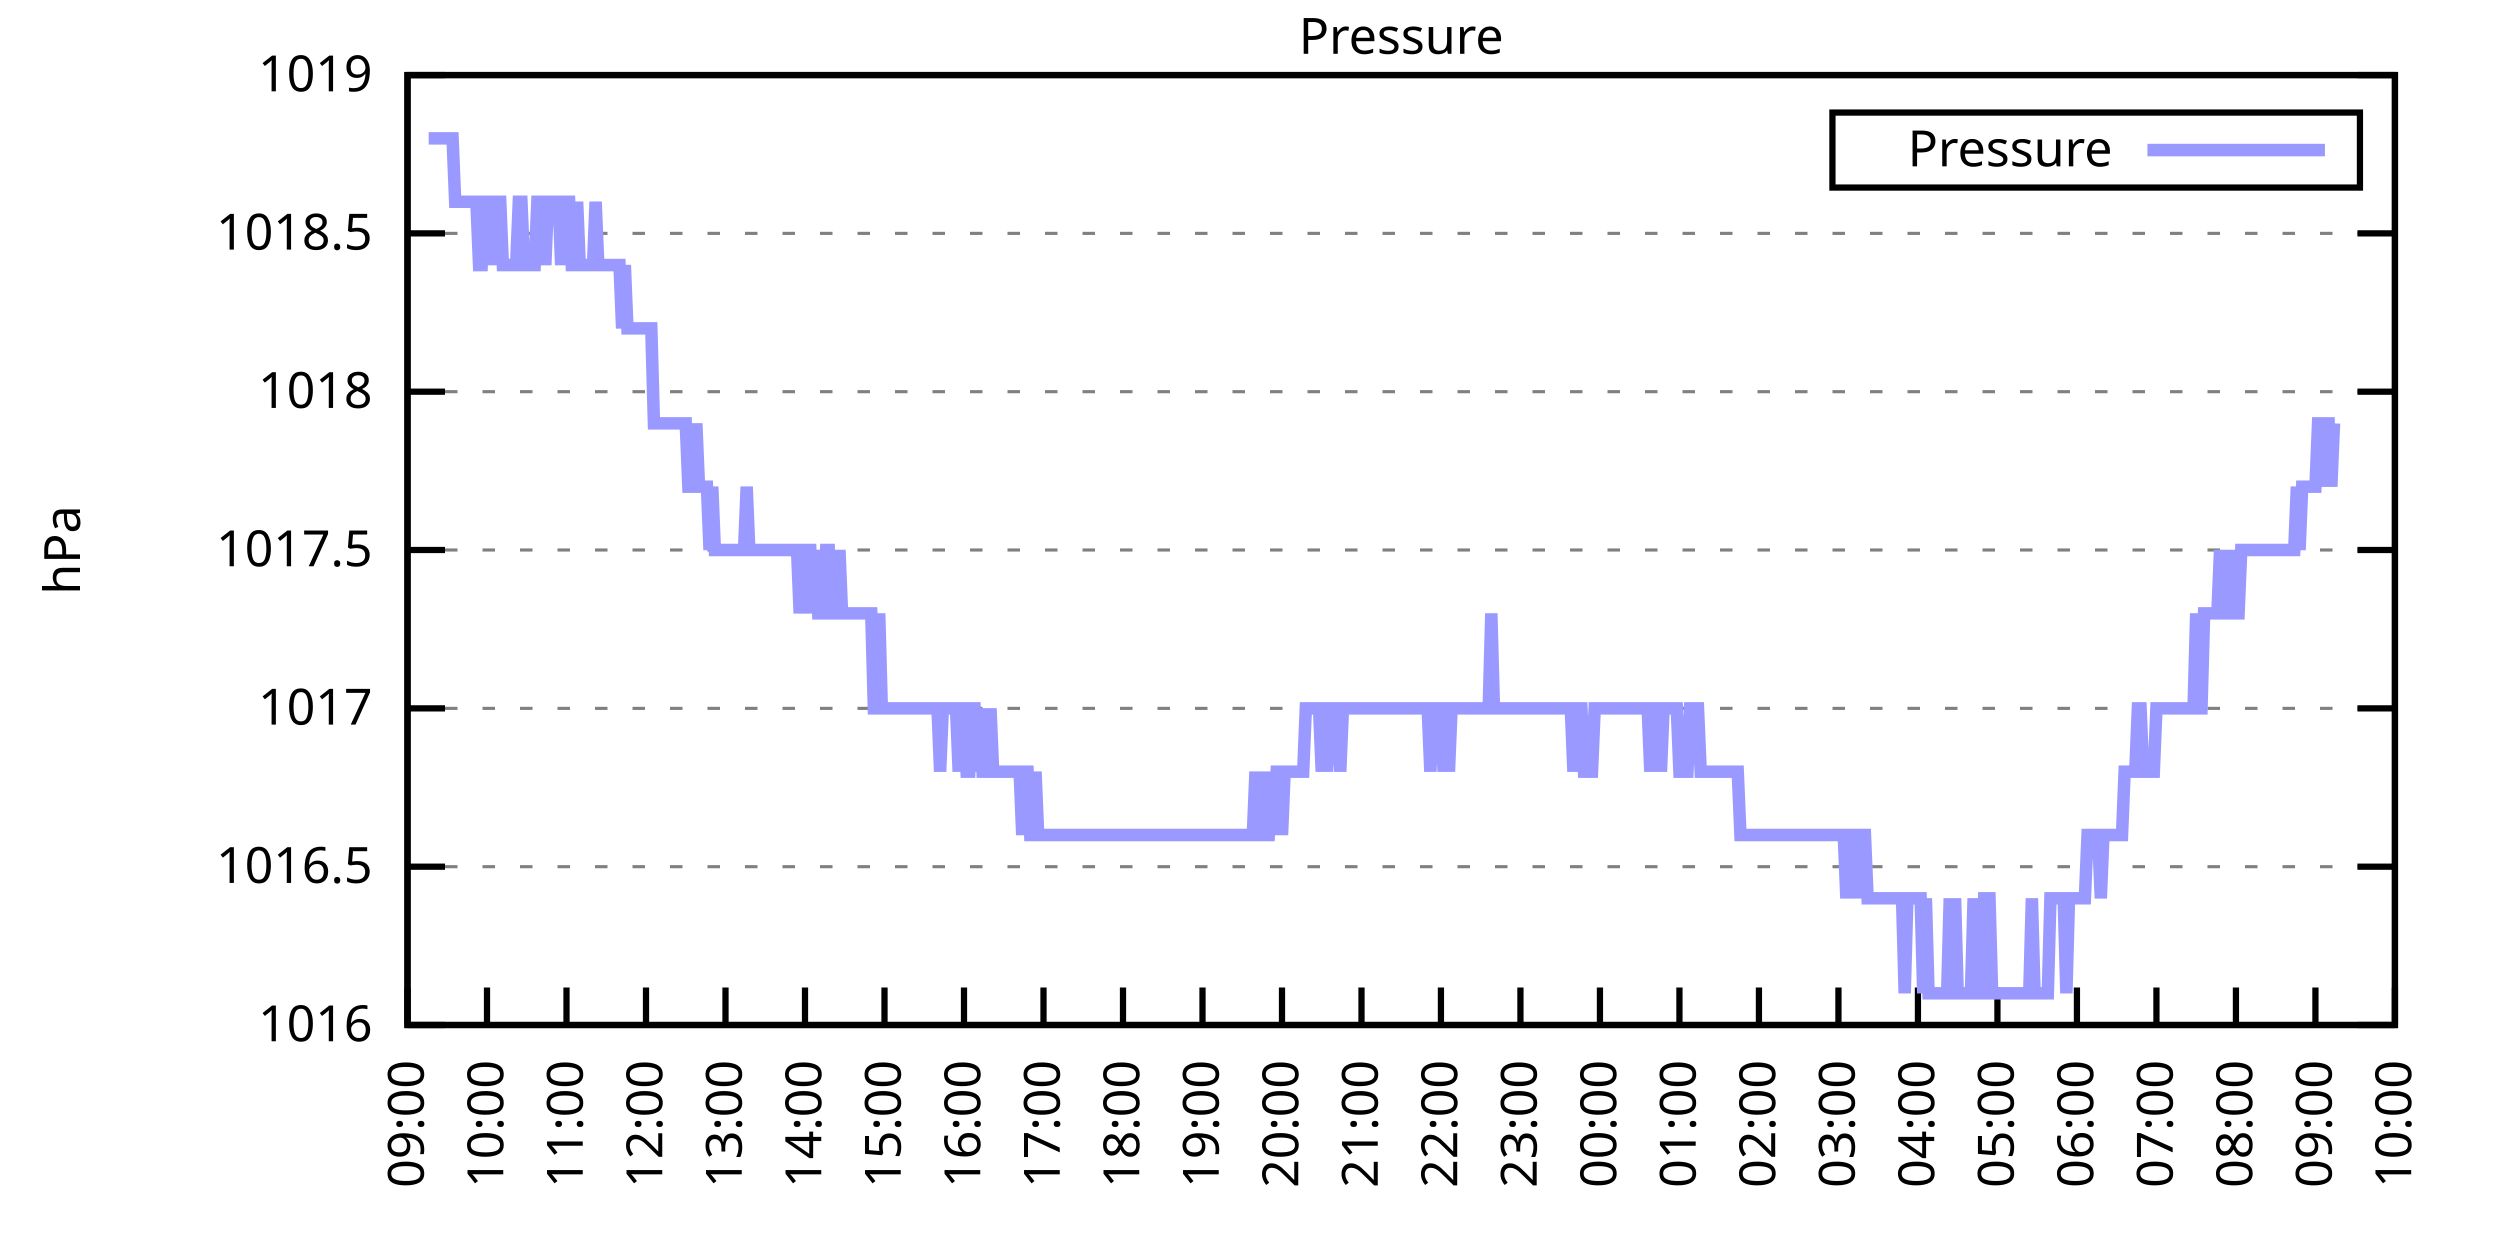
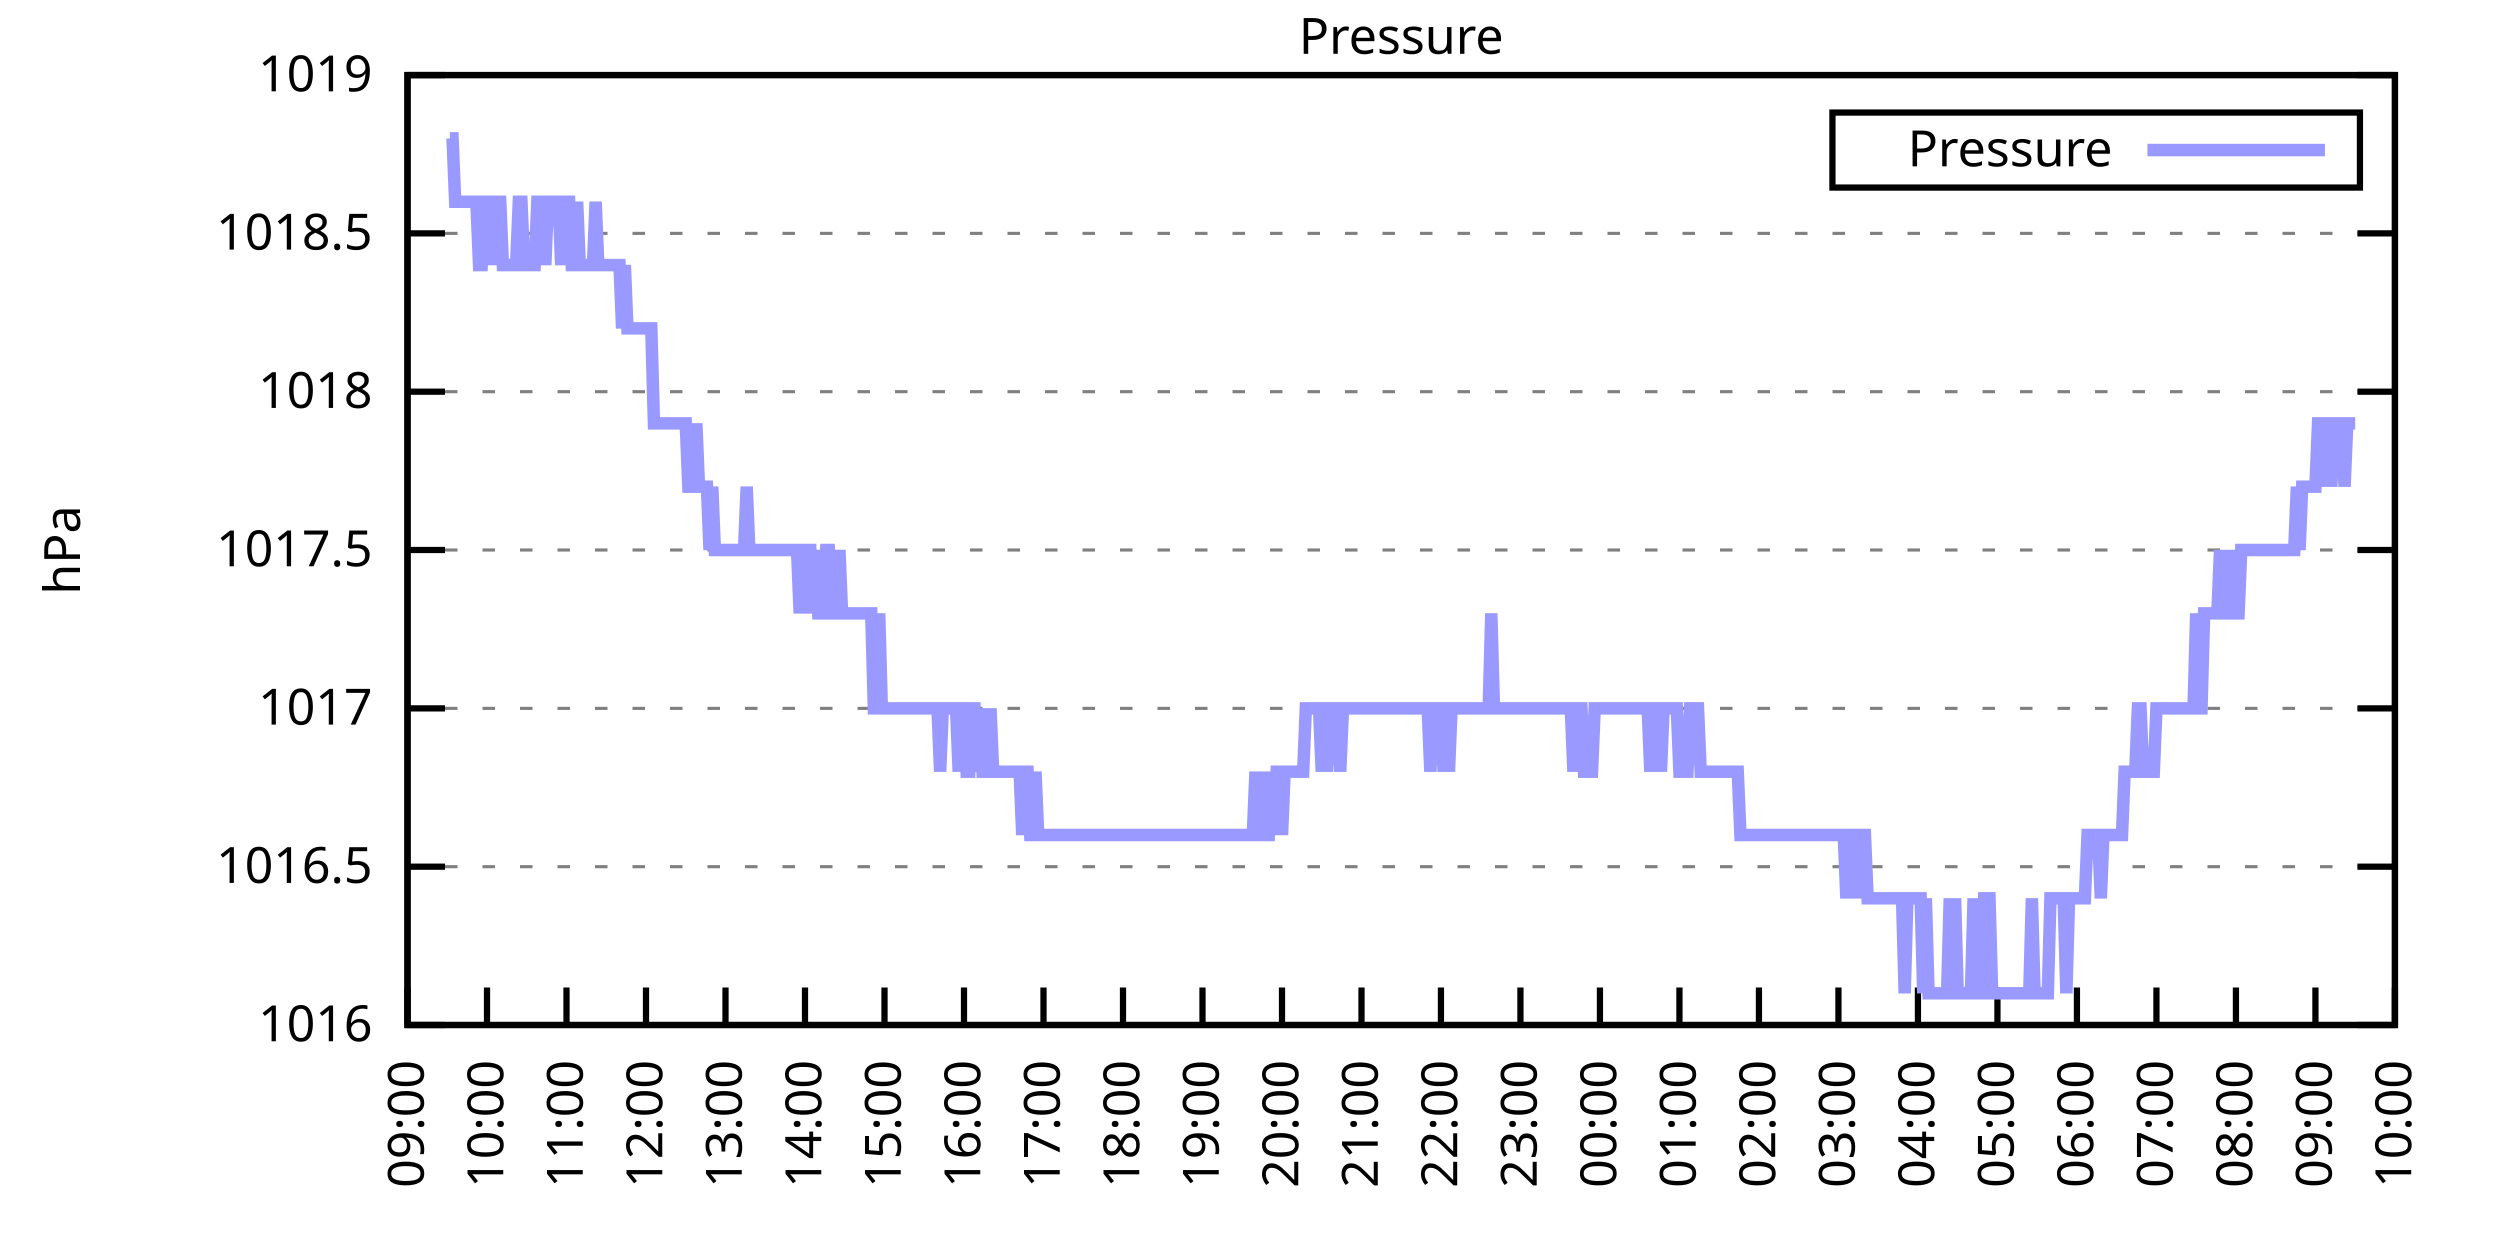
<svg xmlns="http://www.w3.org/2000/svg" xmlns:xlink="http://www.w3.org/1999/xlink" width="400" height="200" viewBox="0 0 400 200">
  <g id="gnuplot_canvas">
    <rect x="0" y="0" width="400" height="200" fill="none" />
    <defs>
      <circle id="gpDot" r="0.5" stroke-width="0.5" stroke="currentColor" />
      <path id="gpPt0" stroke-width="0.333" stroke="currentColor" d="M-1,0 h2 M0,-1 v2" />
      <path id="gpPt1" stroke-width="0.333" stroke="currentColor" d="M-1,-1 L1,1 M1,-1 L-1,1" />
      <path id="gpPt2" stroke-width="0.333" stroke="currentColor" d="M-1,0 L1,0 M0,-1 L0,1 M-1,-1 L1,1 M-1,1 L1,-1" />
      <rect id="gpPt3" stroke-width="0.333" stroke="currentColor" x="-1" y="-1" width="2" height="2" />
      <rect id="gpPt4" stroke-width="0.333" stroke="currentColor" fill="currentColor" x="-1" y="-1" width="2" height="2" />
      <circle id="gpPt5" stroke-width="0.333" stroke="currentColor" cx="0" cy="0" r="1" />
      <use xlink:href="#gpPt5" id="gpPt6" fill="currentColor" stroke="none" />
      <path id="gpPt7" stroke-width="0.333" stroke="currentColor" d="M0,-1.33 L-1.33,0.67 L1.33,0.67 z" />
      <use xlink:href="#gpPt7" id="gpPt8" fill="currentColor" stroke="none" />
      <use xlink:href="#gpPt7" id="gpPt9" stroke="currentColor" transform="rotate(180)" />
      <use xlink:href="#gpPt9" id="gpPt10" fill="currentColor" stroke="none" />
      <use xlink:href="#gpPt3" id="gpPt11" stroke="currentColor" transform="rotate(45)" />
      <use xlink:href="#gpPt11" id="gpPt12" fill="currentColor" stroke="none" />
      <path id="gpPt13" stroke-width="0.333" stroke="currentColor" d="M0,1.330 L1.265,0.411 L0.782,-1.067 L-0.782,-1.076 L-1.265,0.411 z" />
      <use xlink:href="#gpPt13" id="gpPt14" fill="currentColor" stroke="none" />
      <filter id="textbox" filterUnits="objectBoundingBox" x="0" y="0" height="1" width="1">
        <feFlood flood-color="white" flood-opacity="1" result="bgnd" />
        <feComposite in="SourceGraphic" in2="bgnd" operator="atop" />
      </filter>
      <filter id="greybox" filterUnits="objectBoundingBox" x="0" y="0" height="1" width="1">
        <feFlood flood-color="lightgrey" flood-opacity="1" result="grey" />
        <feComposite in="SourceGraphic" in2="grey" operator="atop" />
      </filter>
    </defs>
    <g fill="none" color="white" stroke="currentColor" stroke-width="1.00" stroke-linecap="butt" stroke-linejoin="miter">
</g>
    <g fill="none" color="black" stroke="currentColor" stroke-width="1.00" stroke-linecap="butt" stroke-linejoin="miter">
      <g stroke="none" shape-rendering="crispEdges">
        <polygon fill="rgb(255, 255, 255)" points="65.20,164.00 383.18,164.00 383.18,12.02 65.20,12.02 " />
      </g>
    </g>
    <g fill="none" color="black" stroke="currentColor" stroke-width="1.00" stroke-linecap="butt" stroke-linejoin="miter">
</g>
    <g fill="none" color="black" stroke="black" stroke-width="0.50" stroke-linecap="butt" stroke-linejoin="miter">
</g>
    <g fill="none" color="gray" stroke="currentColor" stroke-width="0.50" stroke-linecap="butt" stroke-linejoin="miter">
      <path stroke="gray" stroke-dasharray="2,4" class="gridline" d="M65.20,164.00 L383.19,164.00  " />
    </g>
    <g fill="none" color="gray" stroke="gray" stroke-width="1.00" stroke-linecap="butt" stroke-linejoin="miter">
</g>
    <g fill="none" color="black" stroke="currentColor" stroke-width="1.00" stroke-linecap="butt" stroke-linejoin="miter">
      <path stroke="black" d="M65.20,164.00 L71.20,164.00 M383.19,164.00 L377.19,164.00  " />
      <g transform="translate(59.60,166.60)" stroke="none" fill="black" font-family="Sans" font-size="8.00" text-anchor="end">
        <text>
          <tspan font-family="Sans"> 1016</tspan>
        </text>
      </g>
    </g>
    <g fill="none" color="black" stroke="currentColor" stroke-width="1.00" stroke-linecap="butt" stroke-linejoin="miter">
</g>
    <g fill="none" color="black" stroke="black" stroke-width="0.50" stroke-linecap="butt" stroke-linejoin="miter">
</g>
    <g fill="none" color="gray" stroke="currentColor" stroke-width="0.50" stroke-linecap="butt" stroke-linejoin="miter">
      <path stroke="gray" stroke-dasharray="2,4" class="gridline" d="M65.20,138.67 L383.19,138.67  " />
    </g>
    <g fill="none" color="gray" stroke="gray" stroke-width="1.00" stroke-linecap="butt" stroke-linejoin="miter">
</g>
    <g fill="none" color="black" stroke="currentColor" stroke-width="1.00" stroke-linecap="butt" stroke-linejoin="miter">
      <path stroke="black" d="M65.20,138.67 L71.20,138.67 M383.19,138.67 L377.19,138.67  " />
      <g transform="translate(59.60,141.27)" stroke="none" fill="black" font-family="Sans" font-size="8.00" text-anchor="end">
        <text>
          <tspan font-family="Sans"> 1016.5</tspan>
        </text>
      </g>
    </g>
    <g fill="none" color="black" stroke="currentColor" stroke-width="1.00" stroke-linecap="butt" stroke-linejoin="miter">
</g>
    <g fill="none" color="black" stroke="black" stroke-width="0.50" stroke-linecap="butt" stroke-linejoin="miter">
</g>
    <g fill="none" color="gray" stroke="currentColor" stroke-width="0.50" stroke-linecap="butt" stroke-linejoin="miter">
      <path stroke="gray" stroke-dasharray="2,4" class="gridline" d="M65.20,113.34 L383.19,113.34  " />
    </g>
    <g fill="none" color="gray" stroke="gray" stroke-width="1.00" stroke-linecap="butt" stroke-linejoin="miter">
</g>
    <g fill="none" color="black" stroke="currentColor" stroke-width="1.00" stroke-linecap="butt" stroke-linejoin="miter">
      <path stroke="black" d="M65.20,113.34 L71.20,113.34 M383.19,113.34 L377.19,113.34  " />
      <g transform="translate(59.60,115.94)" stroke="none" fill="black" font-family="Sans" font-size="8.00" text-anchor="end">
        <text>
          <tspan font-family="Sans"> 1017</tspan>
        </text>
      </g>
    </g>
    <g fill="none" color="black" stroke="currentColor" stroke-width="1.00" stroke-linecap="butt" stroke-linejoin="miter">
</g>
    <g fill="none" color="black" stroke="black" stroke-width="0.50" stroke-linecap="butt" stroke-linejoin="miter">
</g>
    <g fill="none" color="gray" stroke="currentColor" stroke-width="0.50" stroke-linecap="butt" stroke-linejoin="miter">
      <path stroke="gray" stroke-dasharray="2,4" class="gridline" d="M65.20,88.00 L383.19,88.00  " />
    </g>
    <g fill="none" color="gray" stroke="gray" stroke-width="1.00" stroke-linecap="butt" stroke-linejoin="miter">
</g>
    <g fill="none" color="black" stroke="currentColor" stroke-width="1.00" stroke-linecap="butt" stroke-linejoin="miter">
      <path stroke="black" d="M65.20,88.00 L71.20,88.00 M383.19,88.00 L377.19,88.00  " />
      <g transform="translate(59.60,90.60)" stroke="none" fill="black" font-family="Sans" font-size="8.00" text-anchor="end">
        <text>
          <tspan font-family="Sans"> 1017.5</tspan>
        </text>
      </g>
    </g>
    <g fill="none" color="black" stroke="currentColor" stroke-width="1.00" stroke-linecap="butt" stroke-linejoin="miter">
</g>
    <g fill="none" color="black" stroke="black" stroke-width="0.50" stroke-linecap="butt" stroke-linejoin="miter">
</g>
    <g fill="none" color="gray" stroke="currentColor" stroke-width="0.50" stroke-linecap="butt" stroke-linejoin="miter">
      <path stroke="gray" stroke-dasharray="2,4" class="gridline" d="M65.20,62.67 L383.19,62.67  " />
    </g>
    <g fill="none" color="gray" stroke="gray" stroke-width="1.00" stroke-linecap="butt" stroke-linejoin="miter">
</g>
    <g fill="none" color="black" stroke="currentColor" stroke-width="1.00" stroke-linecap="butt" stroke-linejoin="miter">
      <path stroke="black" d="M65.20,62.67 L71.20,62.67 M383.19,62.67 L377.19,62.67  " />
      <g transform="translate(59.60,65.27)" stroke="none" fill="black" font-family="Sans" font-size="8.00" text-anchor="end">
        <text>
          <tspan font-family="Sans"> 1018</tspan>
        </text>
      </g>
    </g>
    <g fill="none" color="black" stroke="currentColor" stroke-width="1.00" stroke-linecap="butt" stroke-linejoin="miter">
</g>
    <g fill="none" color="black" stroke="black" stroke-width="0.50" stroke-linecap="butt" stroke-linejoin="miter">
</g>
    <g fill="none" color="gray" stroke="currentColor" stroke-width="0.50" stroke-linecap="butt" stroke-linejoin="miter">
      <path stroke="gray" stroke-dasharray="2,4" class="gridline" d="M65.20,37.34 L383.19,37.34  " />
    </g>
    <g fill="none" color="gray" stroke="gray" stroke-width="1.00" stroke-linecap="butt" stroke-linejoin="miter">
</g>
    <g fill="none" color="black" stroke="currentColor" stroke-width="1.00" stroke-linecap="butt" stroke-linejoin="miter">
      <path stroke="black" d="M65.20,37.34 L71.20,37.34 M383.19,37.34 L377.19,37.34  " />
      <g transform="translate(59.60,39.94)" stroke="none" fill="black" font-family="Sans" font-size="8.00" text-anchor="end">
        <text>
          <tspan font-family="Sans"> 1018.5</tspan>
        </text>
      </g>
    </g>
    <g fill="none" color="black" stroke="currentColor" stroke-width="1.00" stroke-linecap="butt" stroke-linejoin="miter">
</g>
    <g fill="none" color="black" stroke="black" stroke-width="0.50" stroke-linecap="butt" stroke-linejoin="miter">
</g>
    <g fill="none" color="gray" stroke="currentColor" stroke-width="0.50" stroke-linecap="butt" stroke-linejoin="miter">
      <path stroke="gray" stroke-dasharray="2,4" class="gridline" d="M65.20,12.01 L383.19,12.01  " />
    </g>
    <g fill="none" color="gray" stroke="gray" stroke-width="1.00" stroke-linecap="butt" stroke-linejoin="miter">
</g>
    <g fill="none" color="black" stroke="currentColor" stroke-width="1.00" stroke-linecap="butt" stroke-linejoin="miter">
      <path stroke="black" d="M65.20,12.01 L71.20,12.01 M383.19,12.01 L377.19,12.01  " />
      <g transform="translate(59.60,14.61)" stroke="none" fill="black" font-family="Sans" font-size="8.00" text-anchor="end">
        <text>
          <tspan font-family="Sans"> 1019</tspan>
        </text>
      </g>
    </g>
    <g fill="none" color="black" stroke="currentColor" stroke-width="1.00" stroke-linecap="butt" stroke-linejoin="miter">
      <path stroke="black" d="M65.20,164.00 L65.20,158.00  " />
      <g transform="translate(67.80,169.60) rotate(270.00)" stroke="none" fill="black" font-family="Sans" font-size="8.00" text-anchor="end">
        <text>
          <tspan font-family="Sans">09:00</tspan>
        </text>
      </g>
    </g>
    <g fill="none" color="black" stroke="currentColor" stroke-width="1.00" stroke-linecap="butt" stroke-linejoin="miter">
      <path stroke="black" d="M77.92,164.00 L77.92,158.00  " />
      <g transform="translate(80.52,169.60) rotate(270.00)" stroke="none" fill="black" font-family="Sans" font-size="8.00" text-anchor="end">
        <text>
          <tspan font-family="Sans">10:00</tspan>
        </text>
      </g>
    </g>
    <g fill="none" color="black" stroke="currentColor" stroke-width="1.00" stroke-linecap="butt" stroke-linejoin="miter">
      <path stroke="black" d="M90.64,164.00 L90.64,158.00  " />
      <g transform="translate(93.24,169.60) rotate(270.00)" stroke="none" fill="black" font-family="Sans" font-size="8.00" text-anchor="end">
        <text>
          <tspan font-family="Sans">11:00</tspan>
        </text>
      </g>
    </g>
    <g fill="none" color="black" stroke="currentColor" stroke-width="1.00" stroke-linecap="butt" stroke-linejoin="miter">
      <path stroke="black" d="M103.36,164.00 L103.36,158.00  " />
      <g transform="translate(105.96,169.60) rotate(270.00)" stroke="none" fill="black" font-family="Sans" font-size="8.00" text-anchor="end">
        <text>
          <tspan font-family="Sans">12:00</tspan>
        </text>
      </g>
    </g>
    <g fill="none" color="black" stroke="currentColor" stroke-width="1.00" stroke-linecap="butt" stroke-linejoin="miter">
      <path stroke="black" d="M116.08,164.00 L116.08,158.00  " />
      <g transform="translate(118.68,169.60) rotate(270.00)" stroke="none" fill="black" font-family="Sans" font-size="8.00" text-anchor="end">
        <text>
          <tspan font-family="Sans">13:00</tspan>
        </text>
      </g>
    </g>
    <g fill="none" color="black" stroke="currentColor" stroke-width="1.00" stroke-linecap="butt" stroke-linejoin="miter">
      <path stroke="black" d="M128.80,164.00 L128.80,158.00  " />
      <g transform="translate(131.40,169.60) rotate(270.00)" stroke="none" fill="black" font-family="Sans" font-size="8.00" text-anchor="end">
        <text>
          <tspan font-family="Sans">14:00</tspan>
        </text>
      </g>
    </g>
    <g fill="none" color="black" stroke="currentColor" stroke-width="1.00" stroke-linecap="butt" stroke-linejoin="miter">
      <path stroke="black" d="M141.52,164.00 L141.52,158.00  " />
      <g transform="translate(144.12,169.60) rotate(270.00)" stroke="none" fill="black" font-family="Sans" font-size="8.00" text-anchor="end">
        <text>
          <tspan font-family="Sans">15:00</tspan>
        </text>
      </g>
    </g>
    <g fill="none" color="black" stroke="currentColor" stroke-width="1.00" stroke-linecap="butt" stroke-linejoin="miter">
      <path stroke="black" d="M154.24,164.00 L154.24,158.00  " />
      <g transform="translate(156.84,169.60) rotate(270.00)" stroke="none" fill="black" font-family="Sans" font-size="8.00" text-anchor="end">
        <text>
          <tspan font-family="Sans">16:00</tspan>
        </text>
      </g>
    </g>
    <g fill="none" color="black" stroke="currentColor" stroke-width="1.00" stroke-linecap="butt" stroke-linejoin="miter">
      <path stroke="black" d="M166.96,164.00 L166.96,158.00  " />
      <g transform="translate(169.56,169.60) rotate(270.00)" stroke="none" fill="black" font-family="Sans" font-size="8.00" text-anchor="end">
        <text>
          <tspan font-family="Sans">17:00</tspan>
        </text>
      </g>
    </g>
    <g fill="none" color="black" stroke="currentColor" stroke-width="1.00" stroke-linecap="butt" stroke-linejoin="miter">
      <path stroke="black" d="M179.68,164.00 L179.68,158.00  " />
      <g transform="translate(182.28,169.60) rotate(270.00)" stroke="none" fill="black" font-family="Sans" font-size="8.00" text-anchor="end">
        <text>
          <tspan font-family="Sans">18:00</tspan>
        </text>
      </g>
    </g>
    <g fill="none" color="black" stroke="currentColor" stroke-width="1.00" stroke-linecap="butt" stroke-linejoin="miter">
      <path stroke="black" d="M192.40,164.00 L192.40,158.00  " />
      <g transform="translate(195.00,169.60) rotate(270.00)" stroke="none" fill="black" font-family="Sans" font-size="8.00" text-anchor="end">
        <text>
          <tspan font-family="Sans">19:00</tspan>
        </text>
      </g>
    </g>
    <g fill="none" color="black" stroke="currentColor" stroke-width="1.00" stroke-linecap="butt" stroke-linejoin="miter">
      <path stroke="black" d="M205.12,164.00 L205.12,158.00  " />
      <g transform="translate(207.72,169.60) rotate(270.00)" stroke="none" fill="black" font-family="Sans" font-size="8.00" text-anchor="end">
        <text>
          <tspan font-family="Sans">20:00</tspan>
        </text>
      </g>
    </g>
    <g fill="none" color="black" stroke="currentColor" stroke-width="1.00" stroke-linecap="butt" stroke-linejoin="miter">
      <path stroke="black" d="M217.84,164.00 L217.84,158.00  " />
      <g transform="translate(220.44,169.60) rotate(270.00)" stroke="none" fill="black" font-family="Sans" font-size="8.00" text-anchor="end">
        <text>
          <tspan font-family="Sans">21:00</tspan>
        </text>
      </g>
    </g>
    <g fill="none" color="black" stroke="currentColor" stroke-width="1.00" stroke-linecap="butt" stroke-linejoin="miter">
      <path stroke="black" d="M230.55,164.00 L230.55,158.00  " />
      <g transform="translate(233.15,169.60) rotate(270.00)" stroke="none" fill="black" font-family="Sans" font-size="8.00" text-anchor="end">
        <text>
          <tspan font-family="Sans">22:00</tspan>
        </text>
      </g>
    </g>
    <g fill="none" color="black" stroke="currentColor" stroke-width="1.00" stroke-linecap="butt" stroke-linejoin="miter">
      <path stroke="black" d="M243.27,164.00 L243.27,158.00  " />
      <g transform="translate(245.87,169.60) rotate(270.00)" stroke="none" fill="black" font-family="Sans" font-size="8.00" text-anchor="end">
        <text>
          <tspan font-family="Sans">23:00</tspan>
        </text>
      </g>
    </g>
    <g fill="none" color="black" stroke="currentColor" stroke-width="1.00" stroke-linecap="butt" stroke-linejoin="miter">
      <path stroke="black" d="M255.99,164.00 L255.99,158.00  " />
      <g transform="translate(258.59,169.60) rotate(270.00)" stroke="none" fill="black" font-family="Sans" font-size="8.00" text-anchor="end">
        <text>
          <tspan font-family="Sans">00:00</tspan>
        </text>
      </g>
    </g>
    <g fill="none" color="black" stroke="currentColor" stroke-width="1.00" stroke-linecap="butt" stroke-linejoin="miter">
      <path stroke="black" d="M268.71,164.00 L268.71,158.00  " />
      <g transform="translate(271.31,169.60) rotate(270.00)" stroke="none" fill="black" font-family="Sans" font-size="8.00" text-anchor="end">
        <text>
          <tspan font-family="Sans">01:00</tspan>
        </text>
      </g>
    </g>
    <g fill="none" color="black" stroke="currentColor" stroke-width="1.00" stroke-linecap="butt" stroke-linejoin="miter">
      <path stroke="black" d="M281.43,164.00 L281.43,158.00  " />
      <g transform="translate(284.03,169.60) rotate(270.00)" stroke="none" fill="black" font-family="Sans" font-size="8.00" text-anchor="end">
        <text>
          <tspan font-family="Sans">02:00</tspan>
        </text>
      </g>
    </g>
    <g fill="none" color="black" stroke="currentColor" stroke-width="1.00" stroke-linecap="butt" stroke-linejoin="miter">
      <path stroke="black" d="M294.15,164.00 L294.15,158.00  " />
      <g transform="translate(296.75,169.60) rotate(270.00)" stroke="none" fill="black" font-family="Sans" font-size="8.00" text-anchor="end">
        <text>
          <tspan font-family="Sans">03:00</tspan>
        </text>
      </g>
    </g>
    <g fill="none" color="black" stroke="currentColor" stroke-width="1.00" stroke-linecap="butt" stroke-linejoin="miter">
      <path stroke="black" d="M306.87,164.00 L306.87,158.00  " />
      <g transform="translate(309.47,169.60) rotate(270.00)" stroke="none" fill="black" font-family="Sans" font-size="8.00" text-anchor="end">
        <text>
          <tspan font-family="Sans">04:00</tspan>
        </text>
      </g>
    </g>
    <g fill="none" color="black" stroke="currentColor" stroke-width="1.00" stroke-linecap="butt" stroke-linejoin="miter">
      <path stroke="black" d="M319.59,164.00 L319.59,158.00  " />
      <g transform="translate(322.19,169.60) rotate(270.00)" stroke="none" fill="black" font-family="Sans" font-size="8.00" text-anchor="end">
        <text>
          <tspan font-family="Sans">05:00</tspan>
        </text>
      </g>
    </g>
    <g fill="none" color="black" stroke="currentColor" stroke-width="1.00" stroke-linecap="butt" stroke-linejoin="miter">
      <path stroke="black" d="M332.31,164.00 L332.31,158.00  " />
      <g transform="translate(334.91,169.60) rotate(270.00)" stroke="none" fill="black" font-family="Sans" font-size="8.00" text-anchor="end">
        <text>
          <tspan font-family="Sans">06:00</tspan>
        </text>
      </g>
    </g>
    <g fill="none" color="black" stroke="currentColor" stroke-width="1.00" stroke-linecap="butt" stroke-linejoin="miter">
      <path stroke="black" d="M345.03,164.00 L345.03,158.00  " />
      <g transform="translate(347.63,169.60) rotate(270.00)" stroke="none" fill="black" font-family="Sans" font-size="8.00" text-anchor="end">
        <text>
          <tspan font-family="Sans">07:00</tspan>
        </text>
      </g>
    </g>
    <g fill="none" color="black" stroke="currentColor" stroke-width="1.00" stroke-linecap="butt" stroke-linejoin="miter">
      <path stroke="black" d="M357.75,164.00 L357.75,158.00  " />
      <g transform="translate(360.35,169.60) rotate(270.00)" stroke="none" fill="black" font-family="Sans" font-size="8.00" text-anchor="end">
        <text>
          <tspan font-family="Sans">08:00</tspan>
        </text>
      </g>
    </g>
    <g fill="none" color="black" stroke="currentColor" stroke-width="1.00" stroke-linecap="butt" stroke-linejoin="miter">
      <path stroke="black" d="M370.47,164.00 L370.47,158.00  " />
      <g transform="translate(373.07,169.60) rotate(270.00)" stroke="none" fill="black" font-family="Sans" font-size="8.00" text-anchor="end">
        <text>
          <tspan font-family="Sans">09:00</tspan>
        </text>
      </g>
    </g>
    <g fill="none" color="black" stroke="currentColor" stroke-width="1.00" stroke-linecap="butt" stroke-linejoin="miter">
      <path stroke="black" d="M383.19,164.00 L383.19,158.00  " />
      <g transform="translate(385.79,169.60) rotate(270.00)" stroke="none" fill="black" font-family="Sans" font-size="8.00" text-anchor="end">
        <text>
          <tspan font-family="Sans">10:00</tspan>
        </text>
      </g>
    </g>
    <g fill="none" color="black" stroke="currentColor" stroke-width="1.00" stroke-linecap="butt" stroke-linejoin="miter">
</g>
    <g fill="none" color="black" stroke="currentColor" stroke-width="1.00" stroke-linecap="butt" stroke-linejoin="miter">
      <path stroke="black" d="M65.20,12.01 L65.20,164.00 L383.19,164.00 L383.19,12.01 L65.20,12.01 Z  " />
    </g>
    <g fill="none" color="black" stroke="currentColor" stroke-width="1.00" stroke-linecap="butt" stroke-linejoin="miter">
</g>
    <g fill="none" color="black" stroke="currentColor" stroke-width="1.00" stroke-linecap="butt" stroke-linejoin="miter">
      <path stroke="black" d="M293.19,30.01 L293.19,18.01 L377.59,18.01 L377.59,30.01 L293.19,30.01 Z  " />
    </g>
    <g id="Pressure_plot_1">
      <g fill="none" color="white" stroke="black" stroke-width="2.00" stroke-linecap="butt" stroke-linejoin="miter">
</g>
      <g fill="none" color="black" stroke="currentColor" stroke-width="2.00" stroke-linecap="butt" stroke-linejoin="miter">
        <g transform="translate(337.99,26.61)" stroke="none" fill="black" font-family="Sans" font-size="8.00" text-anchor="end">
          <text>
            <tspan font-family="Sans">Pressure</tspan>
          </text>
        </g>
      </g>
      <g fill="none" color="black" stroke="currentColor" stroke-width="2.00" stroke-linecap="butt" stroke-linejoin="miter">
-         <path stroke="rgb(153, 153, 255)" d="M343.59,24.01 L371.99,24.01 M68.59,22.14 L69.02,22.14 L69.44,22.14 L69.86,22.14 L70.29,22.14 L70.71,22.14   L71.14,22.14 L71.56,22.14 L71.98,22.14 L72.41,22.14 L72.83,32.28 L73.26,32.28 L73.68,32.28 L74.10,32.28   L74.53,32.28 L74.95,32.28 L75.38,32.28 L75.80,32.28 L76.22,32.28 L76.65,42.41 L77.07,42.41 L77.50,32.28   L77.92,32.28 L78.34,42.41 L78.77,32.28 L79.19,42.41 L79.62,32.28 L80.04,32.28 L80.46,42.41 L80.89,42.41   L81.31,42.41 L81.74,42.41 L82.16,42.41 L82.58,42.41 L83.01,32.28 L83.43,32.28 L83.86,42.41 L84.28,42.41   L84.70,42.41 L85.13,42.41 L85.55,42.41 L85.98,32.28 L86.40,32.28 L86.82,32.28 L87.25,42.41 L87.67,32.28   L88.10,32.28 L88.52,32.28 L88.94,32.28 L89.37,32.28 L89.79,42.41 L90.22,32.28 L90.64,32.28 L91.06,32.28   L91.49,42.41 L91.91,42.41 L92.34,32.28 L92.76,42.41 L93.18,42.41 L93.61,42.41 L94.03,42.41 L94.46,42.41   L94.88,42.41 L95.30,32.28 L95.73,42.41 L96.15,42.41 L96.58,42.41 L97.00,42.41 L97.42,42.41 L97.85,42.41   L98.27,42.41 L98.69,42.41 L99.12,42.41 L99.54,52.54 L99.97,42.41 L100.39,52.54 L100.81,52.54 L101.24,52.54   L101.66,52.54 L102.09,52.54 L102.51,52.54 L102.93,52.54 L103.36,52.54 L103.78,52.54 L104.21,52.54 L104.63,67.74   L105.05,67.74 L105.48,67.74 L105.90,67.74 L106.33,67.74 L106.75,67.74 L107.17,67.74 L107.60,67.74 L108.02,67.74   L108.45,67.74 L108.87,67.74 L109.29,67.74 L109.72,67.74 L110.14,77.87 L110.57,77.87 L110.99,77.87 L111.41,67.74   L111.84,77.87 L112.26,77.87 L112.69,77.87 L113.11,77.87 L113.53,88.00 L113.96,77.87 L114.38,88.00 L114.81,88.00   L115.23,88.00 L115.65,88.00 L116.08,88.00 L116.50,88.00 L116.93,88.00 L117.35,88.00 L117.77,88.00 L118.20,88.00   L118.62,88.00 L119.05,88.00 L119.47,77.87 L119.89,88.00 L120.32,88.00 L120.74,88.00 L121.17,88.00 L121.59,88.00   L122.01,88.00 L122.44,88.00 L122.86,88.00 L123.29,88.00 L123.71,88.00 L124.13,88.00 L124.56,88.00 L124.98,88.00   L125.41,88.00 L125.83,88.00 L126.25,88.00 L126.68,88.00 L127.10,88.00 L127.53,88.00 L127.95,98.14 L128.37,88.00   L128.80,98.14 L129.22,88.00 L129.65,88.00 L130.07,98.14 L130.49,88.00 L130.92,98.14 L131.34,98.14 L131.77,98.14   L132.19,88.00 L132.61,88.00 L133.04,98.14 L133.46,98.14 L133.89,98.14 L134.31,88.00 L134.73,98.14 L135.16,98.14   L135.58,98.14 L136.01,98.14 L136.43,98.14 L136.85,98.14 L137.28,98.14 L137.70,98.14 L138.13,98.14 L138.55,98.14   L138.97,98.14 L139.40,98.14 L139.82,113.34 L140.25,113.34 L140.67,98.14 L141.09,113.34 L141.52,113.34 L141.94,113.34   L142.37,113.34 L142.79,113.34 L143.21,113.34 L143.64,113.34 L144.06,113.34 L144.49,113.34 L144.91,113.34 L145.33,113.34   L145.76,113.34 L146.18,113.34 L146.61,113.34 L147.03,113.34 L147.45,113.34 L147.88,113.34 L148.30,113.34 L148.73,113.34   L149.15,113.34 L149.57,113.34 L150.00,113.34 L150.42,123.47 L150.85,113.34 L151.27,113.34 L151.69,113.34 L152.12,113.34   L152.54,113.34 L152.97,113.34 L153.39,123.47 L153.81,113.34 L154.24,113.34 L154.66,123.47 L155.09,123.47 L155.51,113.34   L155.93,113.34 L156.36,123.47 L156.78,113.34 L157.21,123.47 L157.63,123.47 L158.05,123.47 L158.48,113.34 L158.90,123.47   L159.33,123.47 L159.75,123.47 L160.17,123.47 L160.60,123.47 L161.02,123.47 L161.44,123.47 L161.87,123.47 L162.29,123.47   L162.72,123.47 L163.14,123.47 L163.56,133.60 L163.99,123.47 L164.41,123.47 L164.84,133.60 L165.26,133.60 L165.68,123.47   L166.11,133.60 L166.53,133.60 L166.96,133.60 L167.38,133.60 L167.80,133.60 L168.23,133.60 L168.65,133.60 L169.08,133.60   L169.50,133.60 L169.92,133.60 L170.35,133.60 L170.77,133.60 L171.20,133.60 L171.62,133.60 L172.04,133.60 L172.47,133.60   L172.89,133.60 L173.32,133.60 L173.74,133.60 L174.16,133.60 L174.59,133.60 L175.01,133.60 L175.44,133.60 L175.86,133.60   L176.28,133.60 L176.71,133.60 L177.13,133.60 L177.56,133.60 L177.98,133.60 L178.40,133.60 L178.83,133.60 L179.25,133.60   L179.68,133.60 L180.10,133.60 L180.52,133.60 L180.95,133.60 L181.37,133.60 L181.80,133.60 L182.22,133.60 L182.64,133.60   L183.07,133.60 L183.49,133.60 L183.92,133.60 L184.34,133.60 L184.76,133.60 L185.19,133.60 L185.61,133.60 L186.04,133.60   L186.46,133.60 L186.88,133.60 L187.31,133.60 L187.73,133.60 L188.16,133.60 L188.58,133.60 L189.00,133.60 L189.43,133.60   L189.85,133.60 L190.28,133.60 L190.70,133.60 L191.12,133.60 L191.55,133.60 L191.97,133.60 L192.40,133.60 L192.82,133.60   L193.24,133.60 L193.67,133.60 L194.09,133.60 L194.52,133.60 L194.94,133.60 L195.36,133.60 L195.79,133.60 L196.21,133.60   L196.64,133.60 L197.06,133.60 L197.48,133.60 L197.91,133.60 L198.33,133.60 L198.76,133.60 L199.18,133.60 L199.60,133.60   L200.03,133.60 L200.45,133.60 L200.88,123.47 L201.30,133.60 L201.72,133.60 L202.15,123.47 L202.57,133.60 L203.00,133.60   L203.42,123.47 L203.84,133.60 L204.27,123.47 L204.69,123.47 L205.12,133.60 L205.54,123.47 L205.96,123.47 L206.39,123.47   L206.81,123.47 L207.24,123.47 L207.66,123.47 L208.08,123.47 L208.51,123.47 L208.93,113.34 L209.36,113.34 L209.78,113.34   L210.20,113.34 L210.63,113.34 L211.05,113.34 L211.48,123.47 L211.90,113.34 L212.32,123.47 L212.75,113.34 L213.17,113.34   L213.60,113.34 L214.02,113.34 L214.44,123.47 L214.87,113.34 L215.29,113.34 L215.72,113.34 L216.14,113.34 L216.56,113.34   L216.99,113.34 L217.41,113.34 L217.84,113.34 L218.26,113.34 L218.68,113.34 L219.11,113.34 L219.53,113.34 L219.96,113.34   L220.38,113.34 L220.80,113.34 L221.23,113.34 L221.65,113.34 L222.08,113.34 L222.50,113.34 L222.92,113.34 L223.35,113.34   L223.77,113.34 L224.20,113.34 L224.62,113.34 L225.04,113.34 L225.47,113.34 L225.89,113.34 L226.31,113.34 L226.74,113.34   L227.16,113.34 L227.59,113.34 L228.01,113.34 L228.43,113.34 L228.86,123.47 L229.28,113.34 L229.71,113.34 L230.13,113.34   L230.55,113.34 L230.98,123.47 L231.40,113.34 L231.83,123.47 L232.25,113.34 L232.67,113.34 L233.10,113.34 L233.52,113.34   L233.95,113.34 L234.37,113.34 L234.79,113.34 L235.22,113.34 L235.64,113.34 L236.07,113.34 L236.49,113.34 L236.91,113.34   L237.34,113.34 L237.76,113.34 L238.19,113.34 L238.61,98.14 L239.03,113.34 L239.46,113.34 L239.88,113.34 L240.31,113.34   L240.73,113.34 L241.15,113.34 L241.58,113.34 L242.00,113.34 L242.43,113.34 L242.85,113.34 L243.27,113.34 L243.70,113.34   L244.12,113.34 L244.55,113.34 L244.97,113.34 L245.39,113.34 L245.82,113.34 L246.24,113.34 L246.67,113.34 L247.09,113.34   L247.51,113.34 L247.94,113.34 L248.36,113.34 L248.79,113.34 L249.21,113.34 L249.63,113.34 L250.06,113.34 L250.48,113.34   L250.91,113.34 L251.33,113.34 L251.75,123.47 L252.18,113.34 L252.60,113.34 L253.03,113.34 L253.45,123.47 L253.87,123.47   L254.30,123.47 L254.72,123.47 L255.15,113.34 L255.57,113.34 L255.99,113.34 L256.42,113.34 L256.84,113.34 L257.27,113.34   L257.69,113.34 L258.11,113.34 L258.54,113.34 L258.96,113.34 L259.39,113.34 L259.81,113.34 L260.23,113.34 L260.66,113.34   L261.08,113.34 L261.51,113.34 L261.93,113.34 L262.35,113.34 L262.78,113.34 L263.20,113.34 L263.63,113.34 L264.05,123.47   L264.47,113.34 L264.90,113.34 L265.32,113.34 L265.75,123.47 L266.17,113.34 L266.59,113.34 L267.02,113.34 L267.44,113.34   L267.87,113.34 L268.29,113.34 L268.71,123.47 L269.14,123.47 L269.56,123.47 L269.99,123.47 L270.41,113.34 L270.83,113.34   L271.26,113.34 L271.68,113.34 L272.11,123.47 L272.53,123.47 L272.95,123.47 L273.38,123.47 L273.80,123.47 L274.23,123.47   L274.65,123.47 L275.07,123.47 L275.50,123.47 L275.92,123.47 L276.35,123.47 L276.77,123.47 L277.19,123.47 L277.62,123.47   L278.04,123.47 L278.47,133.60 L278.89,133.60 L279.31,133.60 L279.74,133.60 L280.16,133.60 L280.59,133.60 L281.01,133.60   L281.43,133.60 L281.86,133.60 L282.28,133.60 L282.71,133.60 L283.13,133.60 L283.55,133.60 L283.98,133.60 L284.40,133.60   L284.83,133.60 L285.25,133.60 L285.67,133.60 L286.10,133.60 L286.52,133.60 L286.95,133.60 L287.37,133.60 L287.79,133.60   L288.22,133.60 L288.64,133.60 L289.06,133.60 L289.49,133.60 L289.91,133.60 L290.34,133.60 L290.76,133.60 L291.18,133.60   L291.61,133.60 L292.03,133.60 L292.46,133.60 L292.88,133.60 L293.30,133.60 L293.73,133.60 L294.15,133.60 L294.58,133.60   L295.00,133.60 L295.42,143.73 L295.85,133.60 L296.27,133.60 L296.70,143.73 L297.12,133.60 L297.54,143.73 L297.97,133.60   L298.39,133.60 L298.82,143.73 L299.24,143.73 L299.66,143.73 L300.09,143.73 L300.51,143.73 L300.94,143.73 L301.36,143.73   L301.78,143.73 L302.21,143.73 L302.63,143.73 L303.06,143.73 L303.48,143.73 L303.90,143.73 L304.33,143.73 L304.75,158.93   L305.18,143.73 L305.60,143.73 L306.02,143.73 L306.45,143.73 L306.87,143.73 L307.30,143.73 L307.72,158.93 L308.14,143.73   L308.57,158.93 L308.99,158.93 L309.42,158.93 L309.84,158.93 L310.26,158.93 L310.69,158.93 L311.11,158.93 L311.54,158.93   L311.96,143.73 L312.38,158.93 L312.81,143.73 L313.23,158.93 L313.66,158.93 L314.08,158.93 L314.50,158.93 L314.93,158.93   L315.35,158.93 L315.78,143.73 L316.20,158.93 L316.62,158.93 L317.05,158.93 L317.47,143.73 L317.90,143.73 L318.32,143.73   L318.74,158.93 L319.17,158.93 L319.59,158.93 L320.02,158.93 L320.44,158.93 L320.86,158.93 L321.29,158.93 L321.71,158.93   L322.14,158.93 L322.56,158.93 L322.98,158.93 L323.41,158.93 L323.83,158.93 L324.26,158.93 L324.68,158.93 L325.10,143.73   L325.53,158.93 L325.95,158.93 L326.38,158.93 L326.80,158.93 L327.22,158.93 L327.65,158.93 L328.07,143.73 L328.50,143.73   L328.92,143.73 L329.34,143.73 L329.77,143.73 L330.19,143.73 L330.62,158.93 L331.04,143.73 L331.46,143.73 L331.89,143.73   L332.31,143.73 L332.74,143.73 L333.16,143.73 L333.58,143.73 L334.01,133.60 L334.43,133.60 L334.86,133.60 L335.28,133.60   L335.70,133.60 L336.13,143.73 L336.55,133.60 L336.98,133.60 L337.40,133.60 L337.82,133.60 L338.25,133.60 L338.67,133.60   L339.10,133.60 L339.52,133.60 L339.94,123.47 L340.37,123.47 L340.79,123.47 L341.22,123.47 L341.64,123.47 L342.06,113.34   L342.49,113.34 L342.91,123.47 L343.34,123.47 L343.76,123.47 L344.18,123.47 L344.61,123.47 L345.03,113.34 L345.46,113.34   L345.88,113.34 L346.30,113.34 L346.73,113.34 L347.15,113.34 L347.58,113.34 L348.00,113.34 L348.42,113.34 L348.85,113.34   L349.27,113.34 L349.70,113.34 L350.12,113.34 L350.54,113.34 L350.97,113.34 L351.39,98.14 L351.81,113.34 L352.24,113.34   L352.66,98.14 L353.09,98.14 L353.51,98.14 L353.93,98.14 L354.36,98.14 L354.78,98.14 L355.21,88.00 L355.63,98.14   L356.05,88.00 L356.48,98.14 L356.90,98.14 L357.33,88.00 L357.75,98.14 L358.17,98.14 L358.60,88.00 L359.02,88.00   L359.45,88.00 L359.87,88.00 L360.29,88.00 L360.72,88.00 L361.14,88.00 L361.57,88.00 L361.99,88.00 L362.41,88.00   L362.84,88.00 L363.26,88.00 L363.69,88.00 L364.11,88.00 L364.53,88.00 L364.96,88.00 L365.38,88.00 L365.81,88.00   L366.23,88.00 L366.65,88.00 L367.08,88.00 L367.50,77.87 L367.93,88.00 L368.35,77.87 L368.77,77.87 L369.20,77.87   L369.62,77.87 L370.05,77.87 L370.47,77.87 L370.89,67.74 L371.32,67.74 L371.74,77.87 L372.17,67.74 L372.59,67.74   L373.01,77.87 L373.44,67.74  " />
+         <path stroke="rgb(153, 153, 255)" d="M343.59,24.01 L371.99,24.01 M71.98,22.14 L72.41,22.14 L72.83,32.28 L73.26,32.28 L73.68,32.28 L74.10,32.28   L74.53,32.28 L74.95,32.28 L75.38,32.28 L75.80,32.28 L76.22,32.28 L76.65,42.41 L77.07,42.41 L77.50,32.28   L77.92,32.28 L78.34,42.41 L78.77,32.28 L79.19,42.41 L79.62,32.28 L80.04,32.28 L80.46,42.41 L80.89,42.41   L81.31,42.41 L81.74,42.41 L82.16,42.41 L82.58,42.41 L83.01,32.28 L83.43,32.28 L83.86,42.41 L84.28,42.41   L84.70,42.41 L85.13,42.41 L85.55,42.41 L85.98,32.28 L86.40,32.28 L86.82,32.28 L87.25,42.41 L87.67,32.28   L88.10,32.28 L88.52,32.28 L88.94,32.28 L89.37,32.28 L89.79,42.41 L90.22,32.28 L90.64,32.28 L91.06,32.28   L91.49,42.41 L91.91,42.41 L92.34,32.28 L92.76,42.41 L93.18,42.41 L93.61,42.41 L94.03,42.41 L94.46,42.41   L94.88,42.41 L95.30,32.28 L95.73,42.41 L96.15,42.41 L96.58,42.41 L97.00,42.41 L97.42,42.41 L97.85,42.41   L98.27,42.41 L98.69,42.41 L99.12,42.41 L99.54,52.54 L99.97,42.41 L100.39,52.54 L100.81,52.54 L101.24,52.54   L101.66,52.54 L102.09,52.54 L102.51,52.54 L102.93,52.54 L103.36,52.54 L103.78,52.54 L104.21,52.54 L104.63,67.74   L105.05,67.74 L105.48,67.74 L105.90,67.74 L106.33,67.74 L106.75,67.74 L107.17,67.74 L107.60,67.74 L108.02,67.74   L108.45,67.74 L108.87,67.74 L109.29,67.74 L109.72,67.74 L110.14,77.87 L110.57,77.87 L110.99,77.87 L111.41,67.74   L111.84,77.87 L112.26,77.87 L112.69,77.87 L113.11,77.87 L113.53,88.00 L113.96,77.87 L114.38,88.00 L114.81,88.00   L115.23,88.00 L115.65,88.00 L116.08,88.00 L116.50,88.00 L116.93,88.00 L117.35,88.00 L117.77,88.00 L118.20,88.00   L118.62,88.00 L119.05,88.00 L119.47,77.87 L119.89,88.00 L120.32,88.00 L120.74,88.00 L121.17,88.00 L121.59,88.00   L122.01,88.00 L122.44,88.00 L122.86,88.00 L123.29,88.00 L123.71,88.00 L124.13,88.00 L124.56,88.00 L124.98,88.00   L125.41,88.00 L125.83,88.00 L126.25,88.00 L126.68,88.00 L127.10,88.00 L127.53,88.00 L127.95,98.14 L128.37,88.00   L128.80,98.14 L129.22,88.00 L129.65,88.00 L130.07,98.14 L130.49,88.00 L130.92,98.14 L131.34,98.14 L131.77,98.14   L132.19,88.00 L132.61,88.00 L133.04,98.14 L133.46,98.14 L133.89,98.14 L134.31,88.00 L134.73,98.14 L135.16,98.14   L135.58,98.14 L136.01,98.14 L136.43,98.14 L136.85,98.14 L137.28,98.14 L137.70,98.14 L138.13,98.14 L138.55,98.14   L138.97,98.14 L139.40,98.14 L139.82,113.34 L140.25,113.34 L140.67,98.14 L141.09,113.34 L141.52,113.34 L141.94,113.34   L142.37,113.34 L142.79,113.34 L143.21,113.34 L143.64,113.34 L144.06,113.34 L144.49,113.34 L144.91,113.34 L145.33,113.34   L145.76,113.34 L146.18,113.34 L146.61,113.34 L147.03,113.34 L147.45,113.34 L147.88,113.34 L148.30,113.34 L148.73,113.34   L149.15,113.34 L149.57,113.34 L150.00,113.34 L150.42,123.47 L150.85,113.34 L151.27,113.34 L151.69,113.34 L152.12,113.34   L152.54,113.34 L152.97,113.34 L153.39,123.47 L153.81,113.34 L154.24,113.34 L154.66,123.47 L155.09,123.47 L155.51,113.34   L155.93,113.34 L156.36,123.47 L156.78,113.34 L157.21,123.47 L157.63,123.47 L158.05,123.47 L158.48,113.34 L158.90,123.47   L159.33,123.47 L159.75,123.47 L160.17,123.47 L160.60,123.47 L161.02,123.47 L161.44,123.47 L161.87,123.47 L162.29,123.47   L162.72,123.47 L163.14,123.47 L163.56,133.60 L163.99,123.47 L164.41,123.47 L164.84,133.60 L165.26,133.60 L165.68,123.47   L166.11,133.60 L166.53,133.60 L166.96,133.60 L167.38,133.60 L167.80,133.60 L168.23,133.60 L168.65,133.60 L169.08,133.60   L169.50,133.60 L169.92,133.60 L170.35,133.60 L170.77,133.60 L171.20,133.60 L171.62,133.60 L172.04,133.60 L172.47,133.60   L172.89,133.60 L173.32,133.60 L173.74,133.60 L174.16,133.60 L174.59,133.60 L175.01,133.60 L175.44,133.60 L175.86,133.60   L176.28,133.60 L176.71,133.60 L177.13,133.60 L177.56,133.60 L177.98,133.60 L178.40,133.60 L178.83,133.60 L179.25,133.60   L179.68,133.60 L180.10,133.60 L180.52,133.60 L180.95,133.60 L181.37,133.60 L181.80,133.60 L182.22,133.60 L182.64,133.60   L183.07,133.60 L183.49,133.60 L183.92,133.60 L184.34,133.60 L184.76,133.60 L185.19,133.60 L185.61,133.60 L186.04,133.60   L186.46,133.60 L186.88,133.60 L187.31,133.60 L187.73,133.60 L188.16,133.60 L188.58,133.60 L189.00,133.60 L189.43,133.60   L189.85,133.60 L190.28,133.60 L190.70,133.60 L191.12,133.60 L191.55,133.60 L191.97,133.60 L192.40,133.60 L192.82,133.60   L193.24,133.60 L193.67,133.60 L194.09,133.60 L194.52,133.60 L194.94,133.60 L195.36,133.60 L195.79,133.60 L196.21,133.60   L196.64,133.60 L197.06,133.60 L197.48,133.60 L197.91,133.60 L198.33,133.60 L198.76,133.60 L199.18,133.60 L199.60,133.60   L200.03,133.60 L200.45,133.60 L200.88,123.47 L201.30,133.60 L201.72,133.60 L202.15,123.47 L202.57,133.60 L203.00,133.60   L203.42,123.47 L203.84,133.60 L204.27,123.47 L204.69,123.47 L205.12,133.60 L205.54,123.47 L205.96,123.47 L206.39,123.47   L206.81,123.47 L207.24,123.47 L207.66,123.47 L208.08,123.47 L208.51,123.47 L208.93,113.34 L209.36,113.34 L209.78,113.34   L210.20,113.34 L210.63,113.34 L211.05,113.34 L211.48,123.47 L211.90,113.34 L212.32,123.47 L212.75,113.34 L213.17,113.34   L213.60,113.34 L214.02,113.34 L214.44,123.47 L214.87,113.34 L215.29,113.34 L215.72,113.34 L216.14,113.34 L216.56,113.34   L216.99,113.34 L217.41,113.34 L217.84,113.34 L218.26,113.34 L218.68,113.34 L219.11,113.34 L219.53,113.34 L219.96,113.34   L220.38,113.34 L220.80,113.34 L221.23,113.34 L221.65,113.34 L222.08,113.34 L222.50,113.34 L222.92,113.34 L223.35,113.34   L223.77,113.34 L224.20,113.34 L224.62,113.34 L225.04,113.34 L225.47,113.34 L225.89,113.34 L226.31,113.34 L226.74,113.34   L227.16,113.34 L227.59,113.34 L228.01,113.34 L228.43,113.34 L228.86,123.47 L229.28,113.34 L229.71,113.34 L230.13,113.34   L230.55,113.34 L230.98,123.47 L231.40,113.34 L231.83,123.47 L232.25,113.34 L232.67,113.34 L233.10,113.34 L233.52,113.34   L233.95,113.34 L234.37,113.34 L234.79,113.34 L235.22,113.34 L235.64,113.34 L236.07,113.34 L236.49,113.34 L236.91,113.34   L237.34,113.34 L237.76,113.34 L238.19,113.34 L238.61,98.14 L239.03,113.34 L239.46,113.34 L239.88,113.34 L240.31,113.34   L240.73,113.34 L241.15,113.34 L241.58,113.34 L242.00,113.34 L242.43,113.34 L242.85,113.34 L243.27,113.34 L243.70,113.34   L244.12,113.34 L244.55,113.34 L244.97,113.34 L245.39,113.34 L245.82,113.34 L246.24,113.34 L246.67,113.34 L247.09,113.34   L247.51,113.34 L247.94,113.34 L248.36,113.34 L248.79,113.34 L249.21,113.34 L249.63,113.34 L250.06,113.34 L250.48,113.34   L250.91,113.34 L251.33,113.34 L251.75,123.47 L252.18,113.34 L252.60,113.34 L253.03,113.34 L253.45,123.47 L253.87,123.47   L254.30,123.47 L254.72,123.47 L255.15,113.34 L255.57,113.34 L255.99,113.34 L256.42,113.34 L256.84,113.34 L257.27,113.34   L257.69,113.34 L258.11,113.34 L258.54,113.34 L258.96,113.34 L259.39,113.34 L259.81,113.34 L260.23,113.34 L260.66,113.34   L261.08,113.34 L261.51,113.34 L261.93,113.34 L262.35,113.34 L262.78,113.34 L263.20,113.34 L263.63,113.34 L264.05,123.47   L264.47,113.34 L264.90,113.34 L265.32,113.34 L265.75,123.47 L266.17,113.34 L266.59,113.34 L267.02,113.34 L267.44,113.34   L267.87,113.34 L268.29,113.34 L268.71,123.47 L269.14,123.47 L269.56,123.47 L269.99,123.47 L270.41,113.34 L270.83,113.34   L271.26,113.34 L271.68,113.34 L272.11,123.47 L272.53,123.47 L272.95,123.47 L273.38,123.47 L273.80,123.47 L274.23,123.47   L274.65,123.47 L275.07,123.47 L275.50,123.47 L275.92,123.47 L276.35,123.47 L276.77,123.47 L277.19,123.47 L277.62,123.47   L278.04,123.47 L278.47,133.60 L278.89,133.60 L279.31,133.60 L279.74,133.60 L280.16,133.60 L280.59,133.60 L281.01,133.60   L281.43,133.60 L281.86,133.60 L282.28,133.60 L282.71,133.60 L283.13,133.60 L283.55,133.60 L283.98,133.60 L284.40,133.60   L284.83,133.60 L285.25,133.60 L285.67,133.60 L286.10,133.60 L286.52,133.60 L286.95,133.60 L287.37,133.60 L287.79,133.60   L288.22,133.60 L288.64,133.60 L289.06,133.60 L289.49,133.60 L289.91,133.60 L290.34,133.60 L290.76,133.60 L291.18,133.60   L291.61,133.60 L292.03,133.60 L292.46,133.60 L292.88,133.60 L293.30,133.60 L293.73,133.60 L294.15,133.60 L294.58,133.60   L295.00,133.60 L295.42,143.73 L295.85,133.60 L296.27,133.60 L296.70,143.73 L297.12,133.60 L297.54,143.73 L297.97,133.60   L298.39,133.60 L298.82,143.73 L299.24,143.73 L299.66,143.73 L300.09,143.73 L300.51,143.73 L300.94,143.73 L301.36,143.73   L301.78,143.73 L302.21,143.73 L302.63,143.73 L303.06,143.73 L303.48,143.73 L303.90,143.73 L304.33,143.73 L304.75,158.93   L305.18,143.73 L305.60,143.73 L306.02,143.73 L306.45,143.73 L306.87,143.73 L307.30,143.73 L307.72,158.93 L308.14,143.73   L308.57,158.93 L308.99,158.93 L309.42,158.93 L309.84,158.93 L310.26,158.93 L310.69,158.93 L311.11,158.93 L311.54,158.93   L311.96,143.73 L312.38,158.93 L312.81,143.73 L313.23,158.93 L313.66,158.93 L314.08,158.93 L314.50,158.93 L314.93,158.93   L315.35,158.93 L315.78,143.73 L316.20,158.93 L316.62,158.93 L317.05,158.93 L317.47,143.73 L317.90,143.73 L318.32,143.73   L318.74,158.93 L319.17,158.93 L319.59,158.93 L320.02,158.93 L320.44,158.93 L320.86,158.93 L321.29,158.93 L321.71,158.93   L322.14,158.93 L322.56,158.93 L322.98,158.93 L323.41,158.93 L323.83,158.93 L324.26,158.93 L324.68,158.93 L325.10,143.73   L325.53,158.93 L325.95,158.93 L326.38,158.93 L326.80,158.93 L327.22,158.93 L327.65,158.93 L328.07,143.73 L328.50,143.73   L328.92,143.73 L329.34,143.73 L329.77,143.73 L330.19,143.73 L330.62,158.93 L331.04,143.73 L331.46,143.73 L331.89,143.73   L332.31,143.73 L332.74,143.73 L333.16,143.73 L333.58,143.73 L334.01,133.60 L334.43,133.60 L334.86,133.60 L335.28,133.60   L335.70,133.60 L336.13,143.73 L336.55,133.60 L336.98,133.60 L337.40,133.60 L337.82,133.60 L338.25,133.60 L338.67,133.60   L339.10,133.60 L339.52,133.60 L339.94,123.47 L340.37,123.47 L340.79,123.47 L341.22,123.47 L341.64,123.47 L342.06,113.34   L342.49,113.34 L342.91,123.47 L343.34,123.47 L343.76,123.47 L344.18,123.47 L344.61,123.47 L345.03,113.34 L345.46,113.34   L345.88,113.34 L346.30,113.34 L346.73,113.34 L347.15,113.34 L347.58,113.34 L348.00,113.34 L348.42,113.34 L348.85,113.34   L349.27,113.34 L349.70,113.34 L350.12,113.34 L350.54,113.34 L350.97,113.34 L351.39,98.14 L351.81,113.34 L352.24,113.34   L352.66,98.14 L353.09,98.14 L353.51,98.14 L353.93,98.14 L354.36,98.14 L354.78,98.14 L355.21,88.00 L355.63,98.14   L356.05,88.00 L356.48,98.14 L356.90,98.14 L357.33,88.00 L357.75,98.14 L358.17,98.14 L358.60,88.00 L359.02,88.00   L359.45,88.00 L359.87,88.00 L360.29,88.00 L360.72,88.00 L361.14,88.00 L361.57,88.00 L361.99,88.00 L362.41,88.00   L362.84,88.00 L363.26,88.00 L363.69,88.00 L364.11,88.00 L364.53,88.00 L364.96,88.00 L365.38,88.00 L365.81,88.00   L366.23,88.00 L366.65,88.00 L367.08,88.00 L367.50,77.87 L367.93,88.00 L368.35,77.87 L368.77,77.87 L369.20,77.87   L369.62,77.87 L370.05,77.87 L370.47,77.87 L370.89,67.74 L371.32,67.74 L371.74,77.87 L372.17,67.74 L372.59,67.74   L373.01,77.87 L373.44,67.74 L373.86,67.74 L374.29,67.74 L374.71,67.74 L375.13,77.87 L375.56,67.74 L375.98,67.74   L376.41,67.74 L376.83,67.74  " />
      </g>
    </g>
    <g fill="none" color="black" stroke="currentColor" stroke-width="2.00" stroke-linecap="butt" stroke-linejoin="miter">
</g>
    <g fill="none" color="black" stroke="black" stroke-width="1.00" stroke-linecap="butt" stroke-linejoin="miter">
</g>
    <g fill="none" color="black" stroke="currentColor" stroke-width="1.00" stroke-linecap="butt" stroke-linejoin="miter">
      <path stroke="black" d="M65.20,12.01 L65.20,164.00 L383.19,164.00 L383.19,12.01 L65.20,12.01 Z  " />
      <g transform="translate(12.80,88.01) rotate(270.00)" stroke="none" fill="black" font-family="Sans" font-size="8.00" text-anchor="middle">
        <text>
          <tspan font-family="Sans">hPa</tspan>
        </text>
      </g>
    </g>
    <g fill="none" color="black" stroke="currentColor" stroke-width="1.00" stroke-linecap="butt" stroke-linejoin="miter">
</g>
    <g fill="none" color="black" stroke="currentColor" stroke-width="1.00" stroke-linecap="butt" stroke-linejoin="miter">
      <g transform="translate(224.19,8.61)" stroke="none" fill="black" font-family="Sans" font-size="8.00" text-anchor="middle">
        <text>
          <tspan font-family="Sans">Pressure</tspan>
        </text>
      </g>
    </g>
    <g fill="none" color="black" stroke="currentColor" stroke-width="1.00" stroke-linecap="butt" stroke-linejoin="miter">
</g>
  </g>
</svg>
